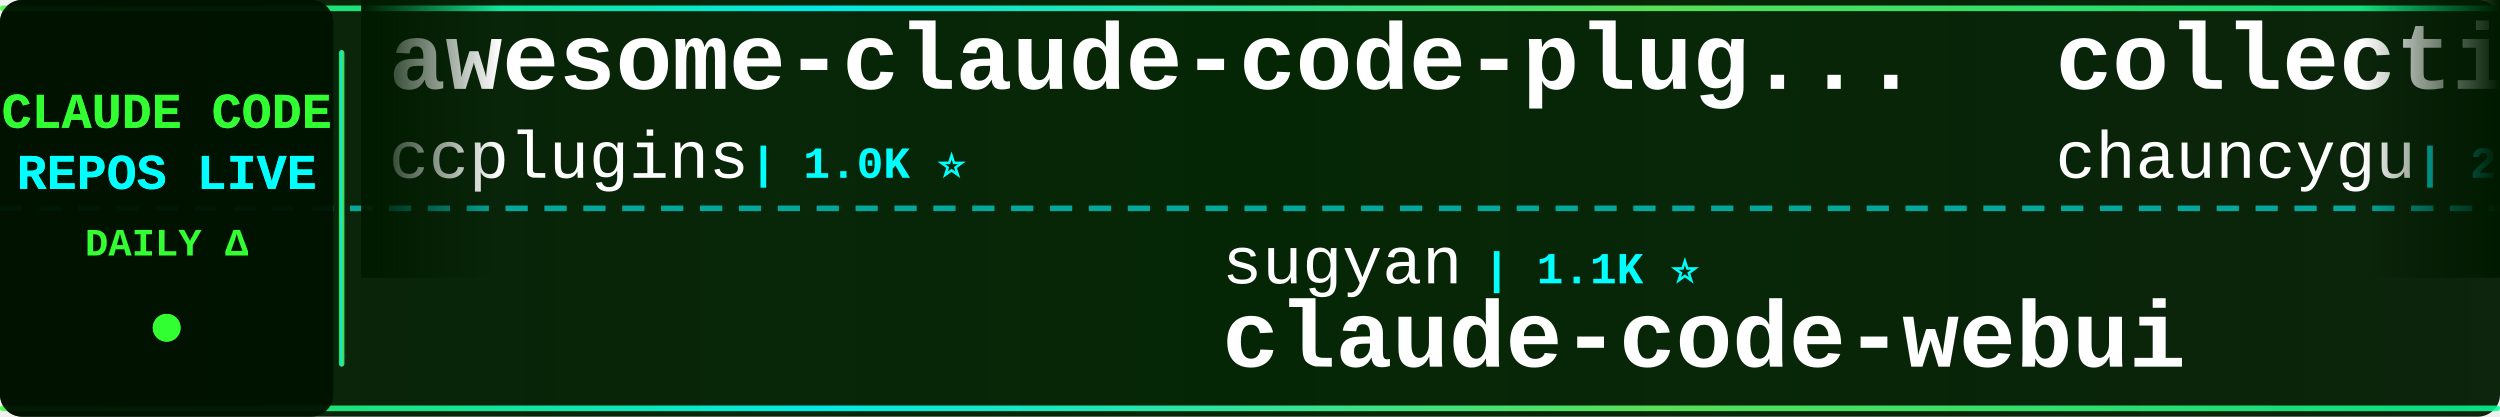
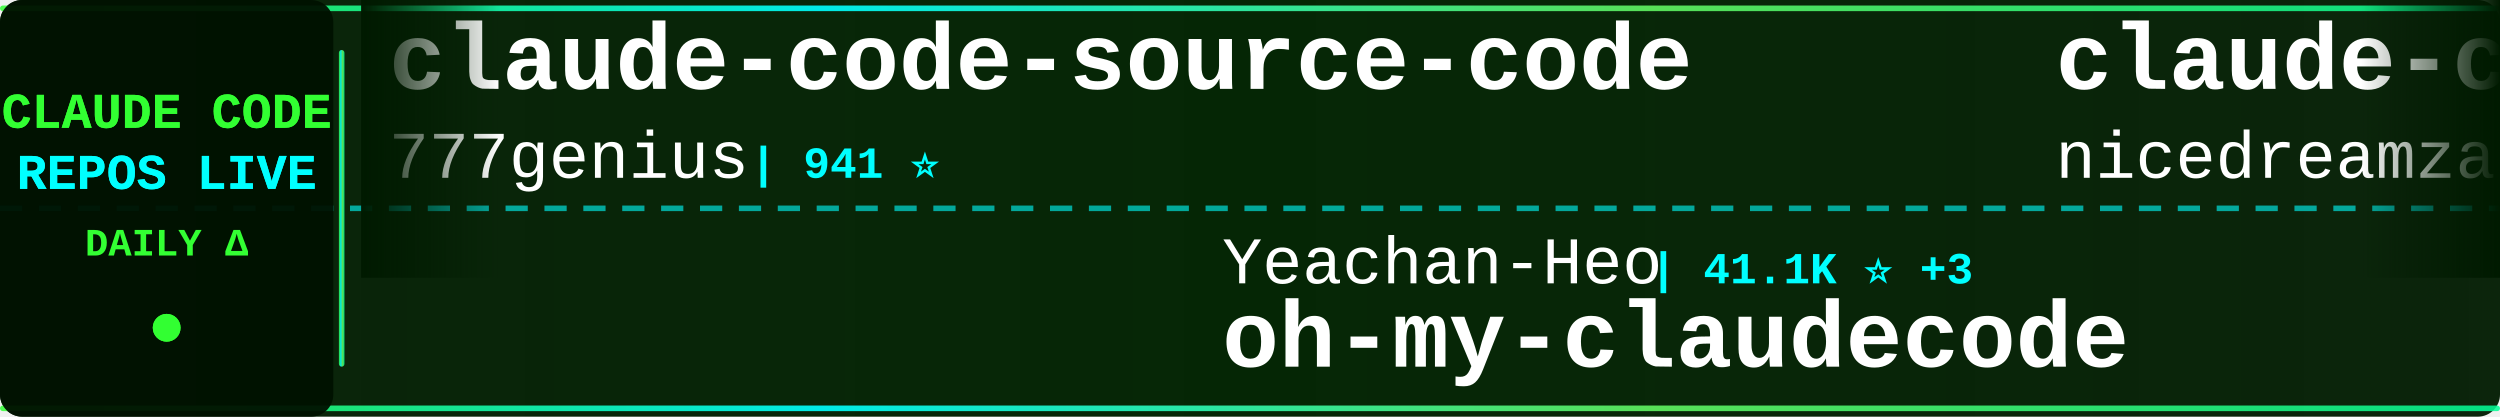
<svg xmlns="http://www.w3.org/2000/svg" width="900" height="150">
  <defs>
    <linearGradient id="tickerBg" x1="0%" y1="0%" x2="100%" y2="0%">
      <stop offset="0%" style="stop-color:#001a00;stop-opacity:0.95" />
      <stop offset="50%" style="stop-color:#002200;stop-opacity:0.98" />
      <stop offset="100%" style="stop-color:#001a00;stop-opacity:0.95" />
    </linearGradient>
    <linearGradient id="borderGrad" x1="0%" y1="0%" x2="100%" y2="0%">
      <stop offset="0%" style="stop-color:#33ff33;stop-opacity:0.85">
        <animate attributeName="stop-opacity" values="0.85;1;0.85" dur="2s" repeatCount="indefinite" />
      </stop>
      <stop offset="33%" style="stop-color:#00ffff;stop-opacity:0.9">
        <animate attributeName="stop-opacity" values="0.9;1;0.9" dur="2.2s" repeatCount="indefinite" />
      </stop>
      <stop offset="66%" style="stop-color:#66ff66;stop-opacity:0.85">
        <animate attributeName="stop-opacity" values="0.85;1;0.85" dur="1.8s" repeatCount="indefinite" />
      </stop>
      <stop offset="100%" style="stop-color:#00ff99;stop-opacity:0.85">
        <animate attributeName="stop-opacity" values="0.85;1;0.85" dur="2s" repeatCount="indefinite" />
      </stop>
    </linearGradient>
    <filter id="textGlow">
      <feGaussianBlur stdDeviation="0.1" result="coloredBlur" />
      <feMerge>
        <feMergeNode in="coloredBlur" />
        <feMergeNode in="SourceGraphic" />
      </feMerge>
    </filter>
    <filter id="metricGlow">
      <feGaussianBlur stdDeviation="0.2" result="coloredBlur" />
      <feMerge>
        <feMergeNode in="coloredBlur" />
        <feMergeNode in="SourceGraphic" />
      </feMerge>
    </filter>
    <linearGradient id="leftFade" x1="0%" y1="0%" x2="100%" y2="0%">
      <stop offset="0%" style="stop-color:#001a00;stop-opacity:1" />
      <stop offset="100%" style="stop-color:#001a00;stop-opacity:0" />
    </linearGradient>
    <linearGradient id="rightFade" x1="0%" y1="0%" x2="100%" y2="0%">
      <stop offset="0%" style="stop-color:#001a00;stop-opacity:0" />
      <stop offset="100%" style="stop-color:#001a00;stop-opacity:1" />
    </linearGradient>
  </defs>
  <rect width="900" height="150" fill="url(#tickerBg)" rx="8" />
  <rect x="0" y="2" width="900" height="2" fill="url(#borderGrad)" rx="1" />
  <rect x="0" y="146" width="900" height="2" fill="url(#borderGrad)" rx="1" />
  <line x1="0" y1="75" x2="900" y2="75" stroke="#00ffff" stroke-width="2" stroke-dasharray="8 6" opacity="0.6" />
  <rect x="0" y="0" width="120" height="150" fill="#001100" opacity="0.95" rx="8" />
  <text x="60" y="46" font-family="'Courier New', monospace" font-size="18" font-weight="bold" fill="#33ff33" text-anchor="middle" filter="url(#textGlow)">
    CLAUDE CODE
  </text>
  <text x="60" y="68" font-family="'Courier New', monospace" font-size="18" font-weight="bold" fill="#00ffff" text-anchor="middle" filter="url(#textGlow)">
    REPOS LIVE
  </text>
  <text x="60" y="92" font-family="'Courier New', monospace" font-size="14" font-weight="bold" fill="#33ff33" text-anchor="middle">
    DAILY Δ
  </text>
  <circle cx="60" cy="118" r="5" fill="#33ff33" filter="url(#metricGlow)">
    <animate attributeName="r" values="4;6;4" dur="1.5s" repeatCount="indefinite" />
    <animate attributeName="opacity" values="0.6;1;0.6" dur="1.5s" repeatCount="indefinite" />
  </circle>
  <rect x="122" y="18" width="2" height="114" fill="url(#borderGrad)" rx="1" />
  <clipPath id="tickerClip">
    <rect x="130" y="0" width="770" height="150" />
  </clipPath>
  <g clip-path="url(#tickerClip)">
    <g id="tickerItems">
      <animateTransform attributeName="transform" attributeType="XML" type="translate" from="0 0" to="-3000 0" dur="54s" repeatCount="indefinite" />
      <g transform="translate(0, 0)">
-         <text x="140" y="32" font-family="'Courier New', monospace" font-size="34" font-weight="bold" fill="#ffffff">awesome-claude-code-plug...</text>
-         <text x="140" y="64" font-family="'Courier New', monospace" font-size="24" font-weight="normal" fill="#ffffff" opacity="1.0">ccplugins</text>
-         <text x="270" y="64" font-family="'Courier New', monospace" font-size="16" font-weight="bold" fill="#00ffff"> | 1.0K ⭐</text>
+         <text x="140" y="32" font-family="'Courier New', monospace" font-size="34" font-weight="bold" fill="#ffffff">claude-code-source-code</text>
+         <text x="140" y="64" font-family="'Courier New', monospace" font-size="24" font-weight="normal" fill="#ffffff" opacity="1.0">777genius</text>
+         <text x="270" y="64" font-family="'Courier New', monospace" font-size="16" font-weight="bold" fill="#00ffff"> | 941 ⭐</text>
      </g>
      <g transform="translate(300, 0)">
-         <text x="140" y="102" font-family="'Courier New', monospace" font-size="24" font-weight="normal" fill="#ffffff" opacity="1.0">sugyan</text>
-         <text x="234" y="102" font-family="'Courier New', monospace" font-size="16" font-weight="bold" fill="#00ffff"> | 1.1K ⭐</text>
-         <text x="140" y="132" font-family="'Courier New', monospace" font-size="34" font-weight="bold" fill="#ffffff">claude-code-webui</text>
+         <text x="140" y="102" font-family="'Courier New', monospace" font-size="24" font-weight="normal" fill="#ffffff" opacity="1.0">Yeachan-Heo</text>
+         <text x="294" y="102" font-family="'Courier New', monospace" font-size="16" font-weight="bold" fill="#00ffff"> | 41.1K ⭐ +3</text>
+         <text x="140" y="132" font-family="'Courier New', monospace" font-size="34" font-weight="bold" fill="#ffffff">oh-my-claudecode</text>
      </g>
      <g transform="translate(600, 0)">
-         <text x="140" y="32" font-family="'Courier New', monospace" font-size="34" font-weight="bold" fill="#ffffff">collection-claude-code-s...</text>
-         <text x="140" y="64" font-family="'Courier New', monospace" font-size="24" font-weight="normal" fill="#ffffff" opacity="1.0">chauncygu</text>
-         <text x="270" y="64" font-family="'Courier New', monospace" font-size="16" font-weight="bold" fill="#00ffff"> | 2.9K ⭐</text>
-       </g>
-       <g transform="translate(900, 0)">
-         <text x="140" y="102" font-family="'Courier New', monospace" font-size="24" font-weight="normal" fill="#ffffff" opacity="1.0">1rgs</text>
-         <text x="210" y="102" font-family="'Courier New', monospace" font-size="16" font-weight="bold" fill="#00ffff"> | 3.8K ⭐</text>
-         <text x="140" y="132" font-family="'Courier New', monospace" font-size="34" font-weight="bold" fill="#ffffff">claude-code-proxy</text>
-       </g>
-       <g transform="translate(1200, 0)">
-         <text x="140" y="32" font-family="'Courier New', monospace" font-size="34" font-weight="bold" fill="#ffffff">claude-code-proxy</text>
-         <text x="140" y="64" font-family="'Courier New', monospace" font-size="24" font-weight="normal" fill="#ffffff" opacity="1.0">fuergaosi233</text>
-         <text x="306" y="64" font-family="'Courier New', monospace" font-size="16" font-weight="bold" fill="#00ffff"> | 2.8K ⭐</text>
-       </g>
-       <g transform="translate(1500, 0)">
-         <text x="140" y="102" font-family="'Courier New', monospace" font-size="24" font-weight="normal" fill="#ffffff" opacity="1.0">xu-xiang</text>
-         <text x="258" y="102" font-family="'Courier New', monospace" font-size="16" font-weight="bold" fill="#00ffff"> | 2.0K ⭐</text>
-         <text x="140" y="132" font-family="'Courier New', monospace" font-size="34" font-weight="bold" fill="#ffffff">everything-claude-code-z...</text>
-       </g>
-       <g transform="translate(1800, 0)">
        <text x="140" y="32" font-family="'Courier New', monospace" font-size="34" font-weight="bold" fill="#ffffff">claude-code-local</text>
        <text x="140" y="64" font-family="'Courier New', monospace" font-size="24" font-weight="normal" fill="#ffffff" opacity="1.0">nicedreamzapp</text>
        <text x="318" y="64" font-family="'Courier New', monospace" font-size="16" font-weight="bold" fill="#00ffff"> | 3.5K ⭐</text>
      </g>
+       <g transform="translate(900, 0)">
+         <text x="140" y="102" font-family="'Courier New', monospace" font-size="24" font-weight="normal" fill="#ffffff" opacity="1.0">Donchitos</text>
+         <text x="270" y="102" font-family="'Courier New', monospace" font-size="16" font-weight="bold" fill="#00ffff"> | 40.9K ⭐ +6</text>
+         <text x="140" y="132" font-family="'Courier New', monospace" font-size="34" font-weight="bold" fill="#ffffff">Claude-Code-Game-Studios</text>
+       </g>
+       <g transform="translate(1200, 0)">
+         <text x="140" y="32" font-family="'Courier New', monospace" font-size="34" font-weight="bold" fill="#ffffff">claude-code-best-practic...</text>
+         <text x="140" y="64" font-family="'Courier New', monospace" font-size="24" font-weight="normal" fill="#ffffff" opacity="1.0">shanraisshan</text>
+         <text x="306" y="64" font-family="'Courier New', monospace" font-size="16" font-weight="bold" fill="#00ffff"> | 69.4K ⭐ +4</text>
+       </g>
+       <g transform="translate(1500, 0)">
+         <text x="140" y="102" font-family="'Courier New', monospace" font-size="24" font-weight="normal" fill="#ffffff" opacity="1.0">repowise-dev</text>
+         <text x="306" y="102" font-family="'Courier New', monospace" font-size="16" font-weight="bold" fill="#00ffff"> | 1.2K ⭐</text>
+         <text x="140" y="132" font-family="'Courier New', monospace" font-size="34" font-weight="bold" fill="#ffffff">claude-code-prompts</text>
+       </g>
+       <g transform="translate(1800, 0)">
+         <text x="140" y="32" font-family="'Courier New', monospace" font-size="34" font-weight="bold" fill="#ffffff">pi-vs-claude-code</text>
+         <text x="140" y="64" font-family="'Courier New', monospace" font-size="24" font-weight="normal" fill="#ffffff" opacity="1.0">disler</text>
+         <text x="234" y="64" font-family="'Courier New', monospace" font-size="16" font-weight="bold" fill="#00ffff"> | 1.7K ⭐</text>
+       </g>
      <g transform="translate(2100, 0)">
-         <text x="140" y="102" font-family="'Courier New', monospace" font-size="24" font-weight="normal" fill="#ffffff" opacity="1.0">lorryjovens-hub</text>
-         <text x="342" y="102" font-family="'Courier New', monospace" font-size="16" font-weight="bold" fill="#00ffff"> | 1.7K ⭐</text>
-         <text x="140" y="132" font-family="'Courier New', monospace" font-size="34" font-weight="bold" fill="#ffffff">claude-code-rust</text>
+         <text x="140" y="102" font-family="'Courier New', monospace" font-size="24" font-weight="normal" fill="#ffffff" opacity="1.0">oboard</text>
+         <text x="234" y="102" font-family="'Courier New', monospace" font-size="16" font-weight="bold" fill="#00ffff"> | 3.3K ⭐</text>
+         <text x="140" y="132" font-family="'Courier New', monospace" font-size="34" font-weight="bold" fill="#ffffff">claude-code-rev</text>
      </g>
      <g transform="translate(2400, 0)">
        <text x="140" y="32" font-family="'Courier New', monospace" font-size="34" font-weight="bold" fill="#ffffff">claude-code-my-workflow</text>
        <text x="140" y="64" font-family="'Courier New', monospace" font-size="24" font-weight="normal" fill="#ffffff" opacity="1.0">pedrohcgs</text>
-         <text x="270" y="64" font-family="'Courier New', monospace" font-size="16" font-weight="bold" fill="#00ffff"> | 1.7K ⭐</text>
+         <text x="270" y="64" font-family="'Courier New', monospace" font-size="16" font-weight="bold" fill="#00ffff"> | 1.7K ⭐ +1</text>
      </g>
      <g transform="translate(2700, 0)">
-         <text x="140" y="102" font-family="'Courier New', monospace" font-size="24" font-weight="normal" fill="#ffffff" opacity="1.0">shanraisshan</text>
-         <text x="306" y="102" font-family="'Courier New', monospace" font-size="16" font-weight="bold" fill="#00ffff"> | 69.4K ⭐ +5</text>
-         <text x="140" y="132" font-family="'Courier New', monospace" font-size="34" font-weight="bold" fill="#ffffff">claude-code-best-practic...</text>
+         <text x="140" y="102" font-family="'Courier New', monospace" font-size="24" font-weight="normal" fill="#ffffff" opacity="1.0">Windy3f3f3f3f</text>
+         <text x="318" y="102" font-family="'Courier New', monospace" font-size="16" font-weight="bold" fill="#00ffff"> | 2.8K ⭐</text>
+         <text x="140" y="132" font-family="'Courier New', monospace" font-size="34" font-weight="bold" fill="#ffffff">claude-code-from-scratch</text>
      </g>
      <g transform="translate(3000, 0)">
-         <text x="140" y="32" font-family="'Courier New', monospace" font-size="34" font-weight="bold" fill="#ffffff">awesome-claude-code-plug...</text>
-         <text x="140" y="64" font-family="'Courier New', monospace" font-size="24" font-weight="normal" fill="#ffffff" opacity="1.0">ccplugins</text>
-         <text x="270" y="64" font-family="'Courier New', monospace" font-size="16" font-weight="bold" fill="#00ffff"> | 1.0K ⭐</text>
+         <text x="140" y="32" font-family="'Courier New', monospace" font-size="34" font-weight="bold" fill="#ffffff">claude-code-source-code</text>
+         <text x="140" y="64" font-family="'Courier New', monospace" font-size="24" font-weight="normal" fill="#ffffff" opacity="1.0">777genius</text>
+         <text x="270" y="64" font-family="'Courier New', monospace" font-size="16" font-weight="bold" fill="#00ffff"> | 941 ⭐</text>
      </g>
      <g transform="translate(3300, 0)">
-         <text x="140" y="102" font-family="'Courier New', monospace" font-size="24" font-weight="normal" fill="#ffffff" opacity="1.0">sugyan</text>
-         <text x="234" y="102" font-family="'Courier New', monospace" font-size="16" font-weight="bold" fill="#00ffff"> | 1.1K ⭐</text>
-         <text x="140" y="132" font-family="'Courier New', monospace" font-size="34" font-weight="bold" fill="#ffffff">claude-code-webui</text>
+         <text x="140" y="102" font-family="'Courier New', monospace" font-size="24" font-weight="normal" fill="#ffffff" opacity="1.0">Yeachan-Heo</text>
+         <text x="294" y="102" font-family="'Courier New', monospace" font-size="16" font-weight="bold" fill="#00ffff"> | 41.1K ⭐ +3</text>
+         <text x="140" y="132" font-family="'Courier New', monospace" font-size="34" font-weight="bold" fill="#ffffff">oh-my-claudecode</text>
      </g>
      <g transform="translate(3600, 0)">
-         <text x="140" y="32" font-family="'Courier New', monospace" font-size="34" font-weight="bold" fill="#ffffff">collection-claude-code-s...</text>
-         <text x="140" y="64" font-family="'Courier New', monospace" font-size="24" font-weight="normal" fill="#ffffff" opacity="1.0">chauncygu</text>
-         <text x="270" y="64" font-family="'Courier New', monospace" font-size="16" font-weight="bold" fill="#00ffff"> | 2.9K ⭐</text>
+         <text x="140" y="32" font-family="'Courier New', monospace" font-size="34" font-weight="bold" fill="#ffffff">claude-code-local</text>
+         <text x="140" y="64" font-family="'Courier New', monospace" font-size="24" font-weight="normal" fill="#ffffff" opacity="1.0">nicedreamzapp</text>
+         <text x="318" y="64" font-family="'Courier New', monospace" font-size="16" font-weight="bold" fill="#00ffff"> | 3.5K ⭐</text>
      </g>
      <g transform="translate(3900, 0)">
-         <text x="140" y="102" font-family="'Courier New', monospace" font-size="24" font-weight="normal" fill="#ffffff" opacity="1.0">1rgs</text>
-         <text x="210" y="102" font-family="'Courier New', monospace" font-size="16" font-weight="bold" fill="#00ffff"> | 3.8K ⭐</text>
-         <text x="140" y="132" font-family="'Courier New', monospace" font-size="34" font-weight="bold" fill="#ffffff">claude-code-proxy</text>
+         <text x="140" y="102" font-family="'Courier New', monospace" font-size="24" font-weight="normal" fill="#ffffff" opacity="1.0">Donchitos</text>
+         <text x="270" y="102" font-family="'Courier New', monospace" font-size="16" font-weight="bold" fill="#00ffff"> | 40.9K ⭐ +6</text>
+         <text x="140" y="132" font-family="'Courier New', monospace" font-size="34" font-weight="bold" fill="#ffffff">Claude-Code-Game-Studios</text>
      </g>
    </g>
  </g>
  <rect x="130" y="0" width="50" height="100" fill="url(#leftFade)" />
  <rect x="850" y="0" width="50" height="100" fill="url(#rightFade)" />
</svg>
